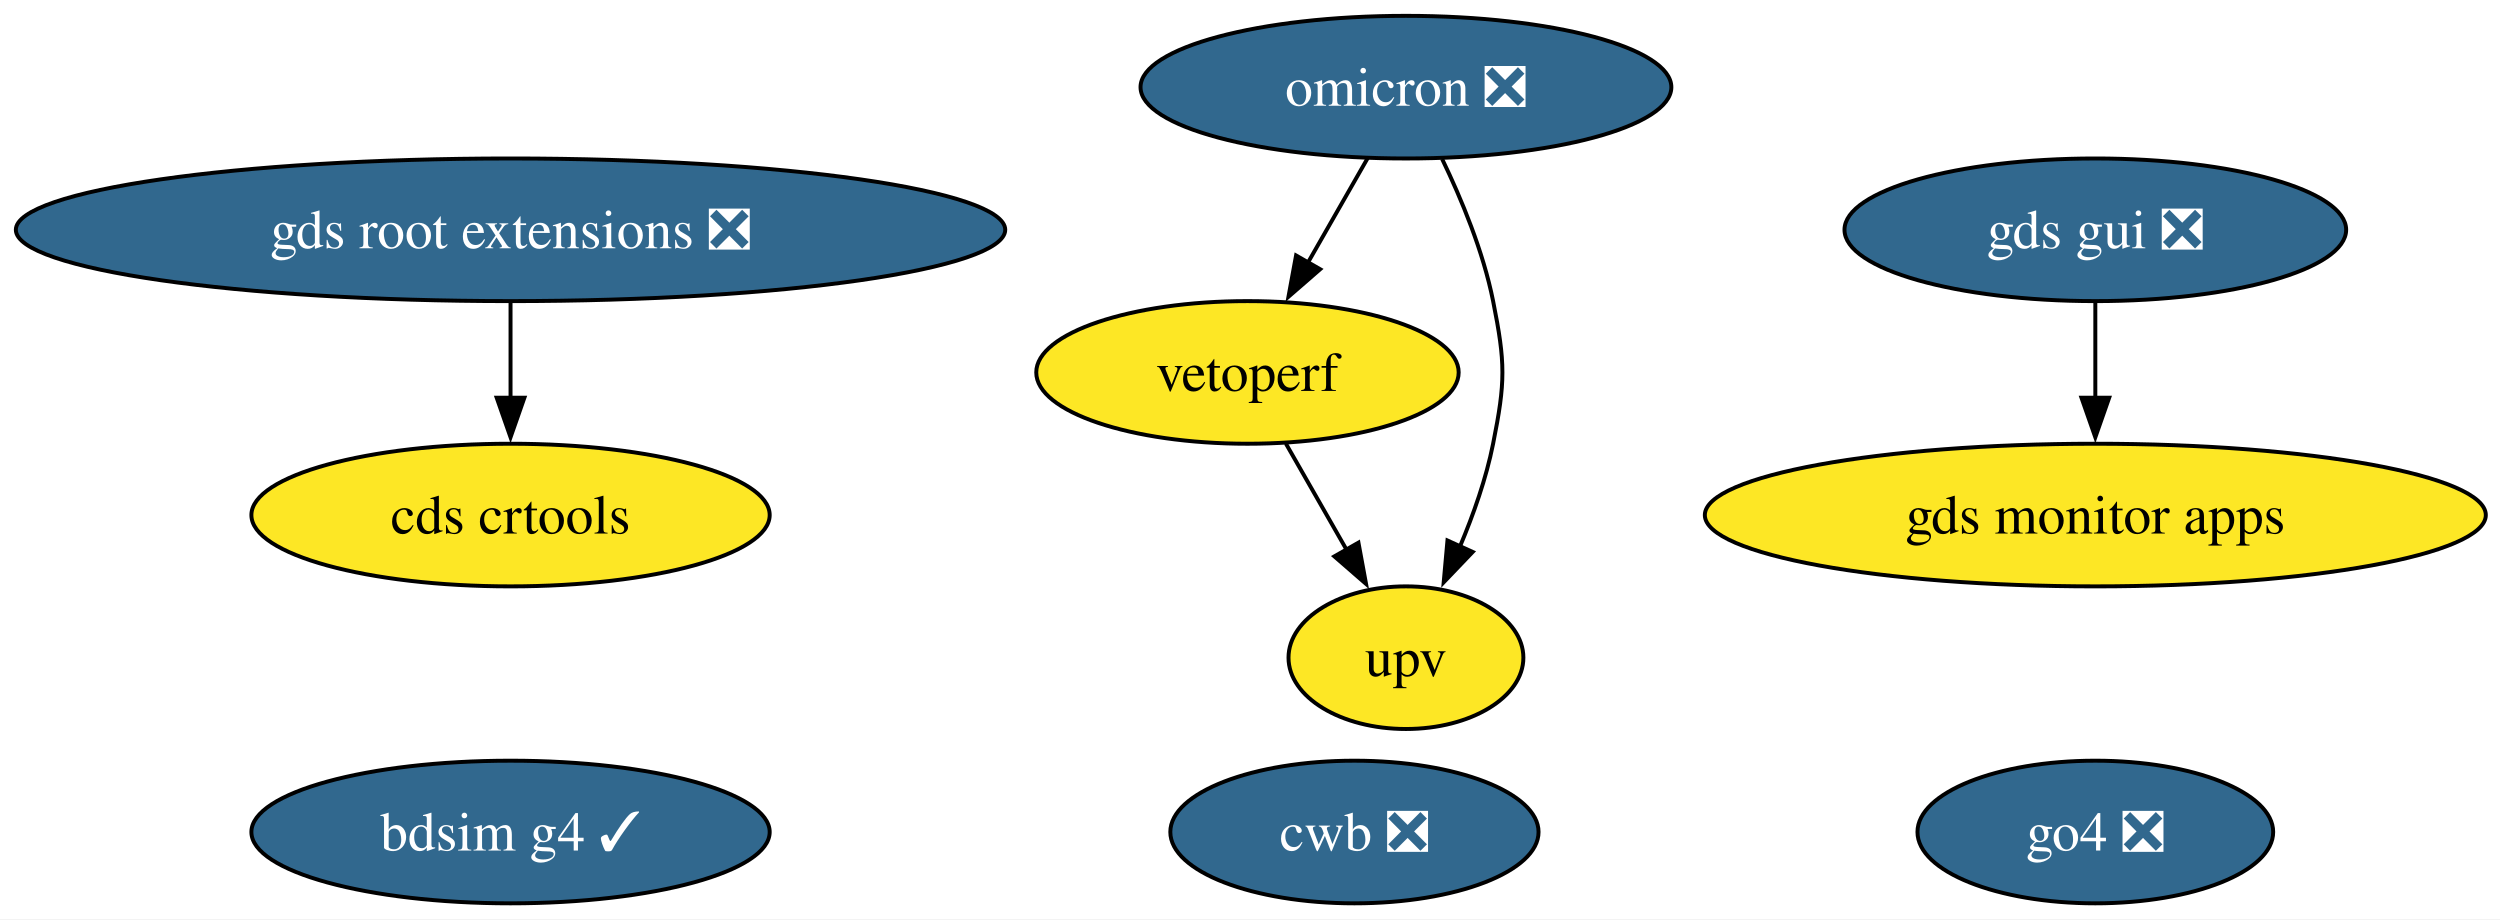
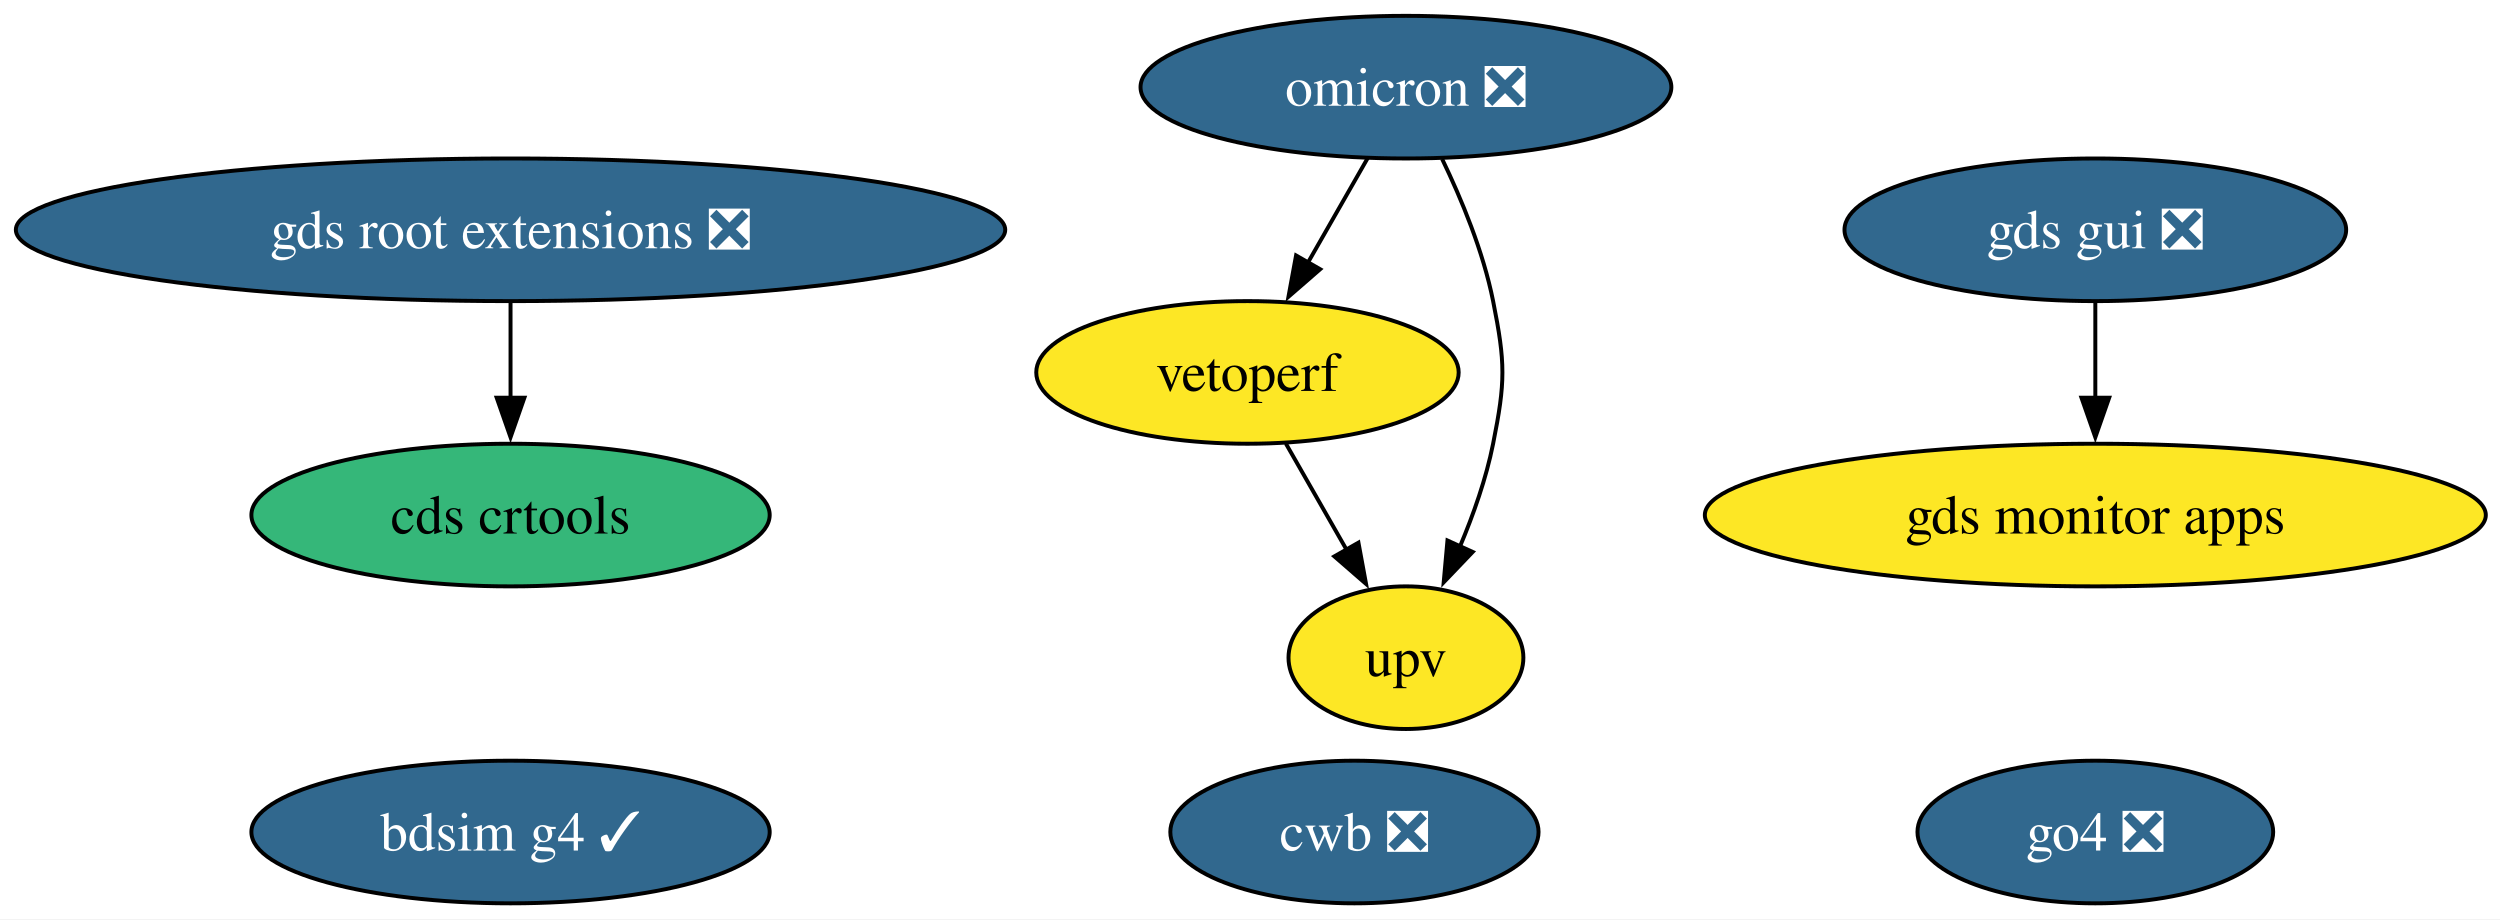
<svg xmlns="http://www.w3.org/2000/svg" xmlns:xlink="http://www.w3.org/1999/xlink" width="631pt" height="232pt" viewBox="0.00 0.00 631.00 232.00">
  <g id="graph0" class="graph" transform="scale(1 1) rotate(0) translate(4 228)">
    <polygon fill="white" stroke="none" points="-4,4 -4,-228 627.42,-228 627.42,4 -4,4" />
    <g id="node1" class="node">
      <g id="a_node1">
        <a xlink:href="https://github.com/conda-forge/omicron-feedstock/pull/52" xlink:title="omicron ❎">
          <ellipse fill="#31688e" stroke="black" cx="350.86" cy="-206" rx="66.99" ry="18" />
          <text xml:space="preserve" text-anchor="middle" x="350.86" y="-201.32" font-family="Times,serif" font-size="14.00" fill="white">omicron ❎</text>
        </a>
      </g>
    </g>
    <g id="node5" class="node">
      <g id="a_node5">
        <a xlink:href="https://github.com/conda-forge/vetoperf-feedstock" xlink:title="vetoperf">
          <ellipse fill="#fde725" stroke="black" cx="310.86" cy="-134" rx="53.31" ry="18" />
          <text xml:space="preserve" text-anchor="middle" x="310.86" y="-129.32" font-family="Times,serif" font-size="14.00">vetoperf</text>
        </a>
      </g>
    </g>
    <g id="edge2" class="edge">
      <path fill="none" stroke="black" d="M341.18,-188.05C336.66,-180.14 331.17,-170.54 326.11,-161.69" />
      <polygon fill="black" stroke="black" points="329.21,-160.05 321.21,-153.1 323.13,-163.52 329.21,-160.05" />
    </g>
    <g id="node6" class="node">
      <g id="a_node6">
        <a xlink:href="https://github.com/conda-forge/upv-feedstock" xlink:title="upv">
          <ellipse fill="#fde725" stroke="black" cx="350.86" cy="-62" rx="29.64" ry="18" />
          <text xml:space="preserve" text-anchor="middle" x="350.86" y="-57.33" font-family="Times,serif" font-size="14.00">upv</text>
        </a>
      </g>
    </g>
    <g id="edge1" class="edge">
      <path fill="none" stroke="black" d="M359.99,-187.88C364.87,-177.76 370.37,-164.51 372.86,-152 375.99,-136.31 375.99,-131.69 372.86,-116 371.12,-107.27 367.92,-98.17 364.48,-90.03" />
      <polygon fill="black" stroke="black" points="367.71,-88.69 360.39,-81.03 361.34,-91.58 367.71,-88.69" />
    </g>
    <g id="node2" class="node">
      <g id="a_node2">
        <a xlink:href="https://github.com/conda-forge/gds-root-extensions-feedstock/pull/41" xlink:title="gds root extensions ❎">
          <ellipse fill="#31688e" stroke="black" cx="124.86" cy="-170" rx="124.86" ry="18" />
          <text xml:space="preserve" text-anchor="middle" x="124.86" y="-165.33" font-family="Times,serif" font-size="14.00" fill="white">gds root extensions ❎</text>
        </a>
      </g>
    </g>
    <g id="node4" class="node">
      <g id="a_node4">
        <a xlink:href="https://github.com/conda-forge/cds-crtools-feedstock" xlink:title="cds crtools">
-           <ellipse fill="#fde725" stroke="black" cx="124.86" cy="-98" rx="65.41" ry="18" />
+           <ellipse fill="#35b779" stroke="black" cx="124.86" cy="-98" rx="65.41" ry="18" />
          <text xml:space="preserve" text-anchor="middle" x="124.86" y="-93.33" font-family="Times,serif" font-size="14.00">cds crtools</text>
        </a>
      </g>
    </g>
    <g id="edge3" class="edge">
      <path fill="none" stroke="black" d="M124.86,-151.7C124.86,-144.41 124.86,-135.73 124.86,-127.54" />
      <polygon fill="black" stroke="black" points="128.36,-127.62 124.86,-117.62 121.36,-127.62 128.36,-127.62" />
    </g>
    <g id="node3" class="node">
      <g id="a_node3">
        <a xlink:href="https://github.com/conda-forge/gds-gui-feedstock/pull/32" xlink:title="gds gui ❎">
          <ellipse fill="#31688e" stroke="black" cx="524.86" cy="-170" rx="63.31" ry="18" />
          <text xml:space="preserve" text-anchor="middle" x="524.86" y="-165.33" font-family="Times,serif" font-size="14.00" fill="white">gds gui ❎</text>
        </a>
      </g>
    </g>
    <g id="node8" class="node">
      <g id="a_node8">
        <a xlink:href="https://github.com/conda-forge/gds-monitor-apps-feedstock" xlink:title="gds monitor apps">
          <ellipse fill="#fde725" stroke="black" cx="524.86" cy="-98" rx="98.56" ry="18" />
          <text xml:space="preserve" text-anchor="middle" x="524.86" y="-93.33" font-family="Times,serif" font-size="14.00">gds monitor apps</text>
        </a>
      </g>
    </g>
    <g id="edge4" class="edge">
      <path fill="none" stroke="black" d="M524.86,-151.7C524.86,-144.41 524.86,-135.73 524.86,-127.54" />
      <polygon fill="black" stroke="black" points="528.36,-127.62 524.86,-117.62 521.36,-127.62 528.36,-127.62" />
    </g>
    <g id="edge5" class="edge">
      <path fill="none" stroke="black" d="M320.55,-116.05C325.13,-108.03 330.72,-98.26 335.84,-89.3" />
      <polygon fill="black" stroke="black" points="338.87,-91.04 340.79,-80.62 332.79,-87.57 338.87,-91.04" />
    </g>
    <g id="node7" class="node">
      <g id="a_node7">
        <a xlink:href="https://github.com/conda-forge/cwb-feedstock/pull/38" xlink:title="cwb ❎">
          <ellipse fill="#31688e" stroke="black" cx="337.86" cy="-18" rx="46.47" ry="18" />
          <text xml:space="preserve" text-anchor="middle" x="337.86" y="-13.32" font-family="Times,serif" font-size="14.00" fill="white">cwb ❎</text>
        </a>
      </g>
    </g>
    <g id="node9" class="node">
      <g id="a_node9">
        <a xlink:href="https://github.com/conda-forge/bdsim-g4-feedstock/pull/12" xlink:title="bdsim g4 ✓">
          <ellipse fill="#31688e" stroke="black" cx="124.86" cy="-18" rx="65.41" ry="18" />
          <text xml:space="preserve" text-anchor="middle" x="124.86" y="-13.32" font-family="Times,serif" font-size="14.00" fill="white">bdsim g4 ✓</text>
        </a>
      </g>
    </g>
    <g id="node10" class="node">
      <g id="a_node10">
        <a xlink:href="https://github.com/conda-forge/go4-feedstock/pull/5" xlink:title="go4 ❎">
          <ellipse fill="#31688e" stroke="black" cx="524.86" cy="-18" rx="44.89" ry="18" />
          <text xml:space="preserve" text-anchor="middle" x="524.86" y="-13.32" font-family="Times,serif" font-size="14.00" fill="white">go4 ❎</text>
        </a>
      </g>
    </g>
  </g>
</svg>
